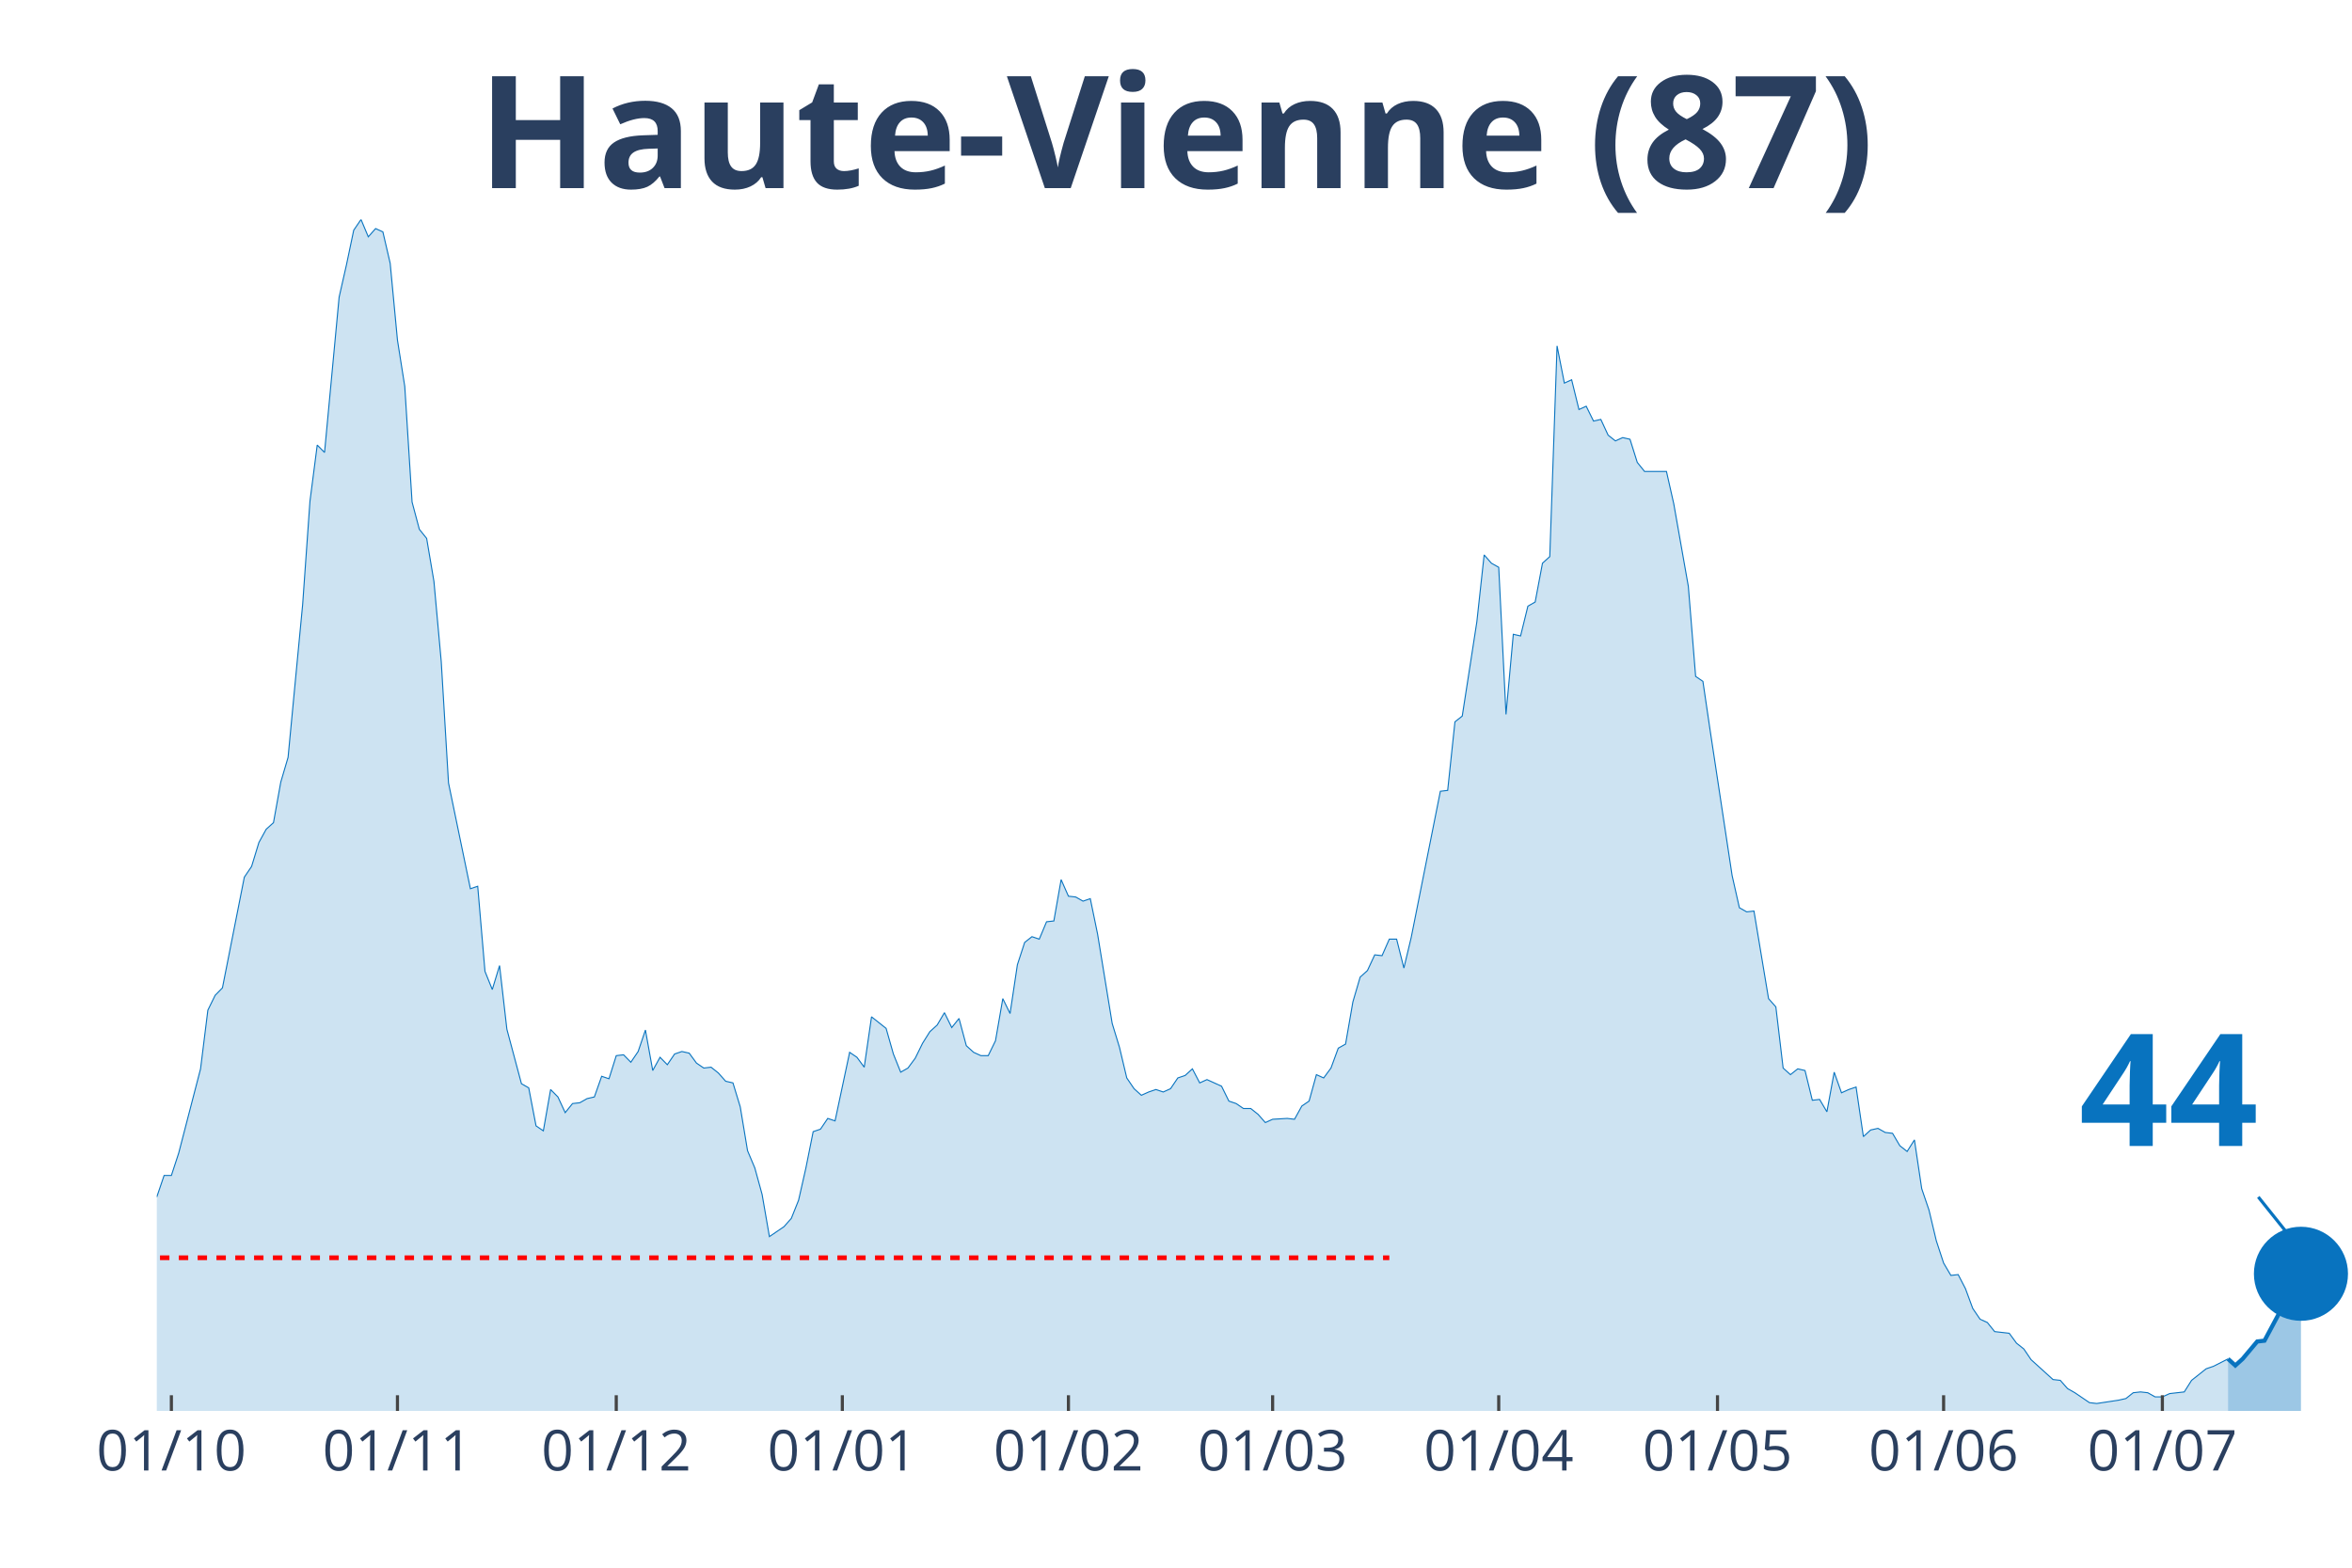
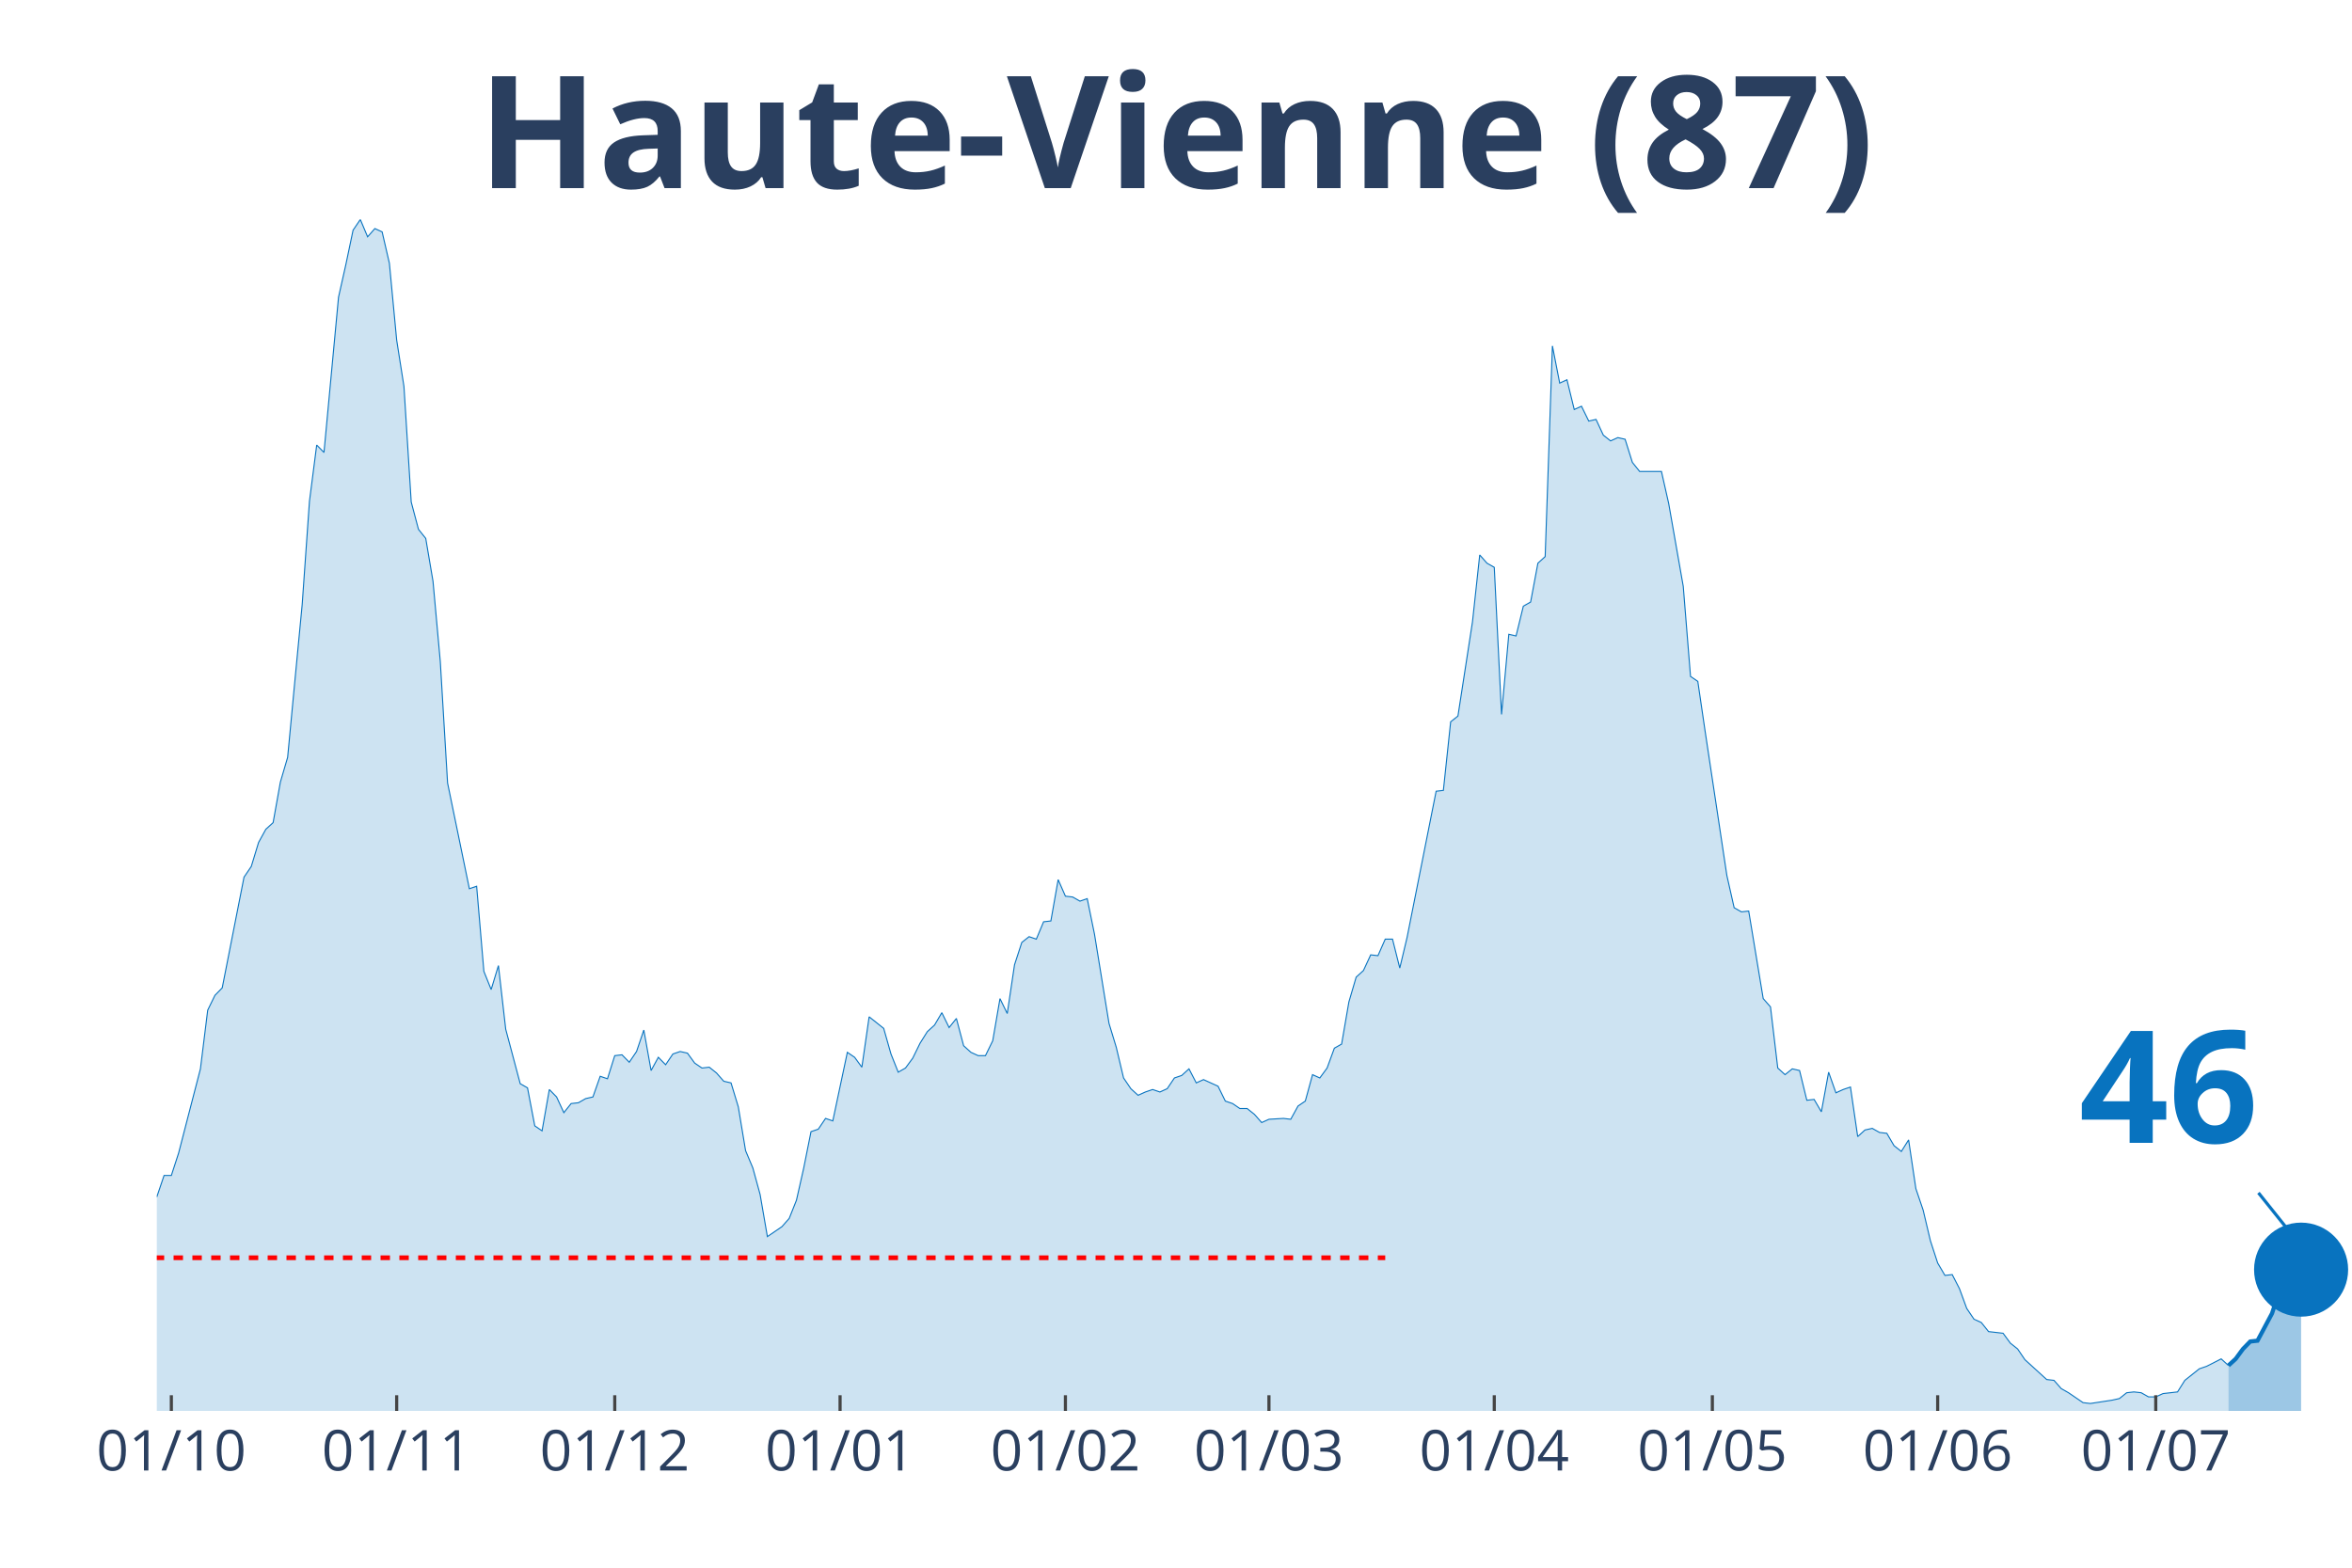
<svg xmlns="http://www.w3.org/2000/svg" class="main-svg" width="1125" height="750" style="" viewBox="0 0 750 500">
  <rect x="0" y="0" width="750" height="500" style="fill: rgb(0, 0, 0); fill-opacity: 0;" />
-   <defs id="defs-30df18">
+   <defs id="defs-626fd6">
    <g class="clips">
-       <clipPath id="clip30df18xyplot" class="plotclip">
+       <clipPath id="clip626fd6xyplot" class="plotclip">
        <rect width="700" height="380" />
      </clipPath>
-       <clipPath class="axesclip" id="clip30df18x">
+       <clipPath class="axesclip" id="clip626fd6x">
        <rect x="50" y="0" width="700" height="500" />
      </clipPath>
-       <clipPath class="axesclip" id="clip30df18y">
+       <clipPath class="axesclip" id="clip626fd6y">
        <rect x="0" y="70" width="750" height="380" />
      </clipPath>
-       <clipPath class="axesclip" id="clip30df18xy">
+       <clipPath class="axesclip" id="clip626fd6xy">
        <rect x="50" y="70" width="700" height="380" />
      </clipPath>
    </g>
    <g class="gradients" />
  </defs>
  <g class="bglayer">
    <rect class="bg" x="50" y="70" width="700" height="380" style="fill: rgb(0, 0, 0); fill-opacity: 0; stroke-width: 0;" />
  </g>
  <g class="layer-below">
    <g class="imagelayer" />
    <g class="shapelayer" />
  </g>
  <g class="cartesianlayer">
    <g class="subplot xy">
      <g class="layer-subplot">
        <g class="shapelayer" />
        <g class="imagelayer" />
      </g>
      <g class="gridlayer">
        <g class="x">
-           <path class="xgrid crisp" transform="translate(54.65,0)" d="M0,70v380" style="stroke: rgb(255, 255, 255); stroke-opacity: 1; stroke-width: 1px;" />
-           <path class="xgrid crisp" transform="translate(126.74,0)" d="M0,70v380" style="stroke: rgb(255, 255, 255); stroke-opacity: 1; stroke-width: 1px;" />
-           <path class="xgrid crisp" transform="translate(196.51,0)" d="M0,70v380" style="stroke: rgb(255, 255, 255); stroke-opacity: 1; stroke-width: 1px;" />
-           <path class="xgrid crisp" transform="translate(268.6,0)" d="M0,70v380" style="stroke: rgb(255, 255, 255); stroke-opacity: 1; stroke-width: 1px;" />
-           <path class="xgrid crisp" transform="translate(340.7,0)" d="M0,70v380" style="stroke: rgb(255, 255, 255); stroke-opacity: 1; stroke-width: 1px;" />
-           <path class="xgrid crisp" transform="translate(405.81,0)" d="M0,70v380" style="stroke: rgb(255, 255, 255); stroke-opacity: 1; stroke-width: 1px;" />
-           <path class="xgrid crisp" transform="translate(477.91,0)" d="M0,70v380" style="stroke: rgb(255, 255, 255); stroke-opacity: 1; stroke-width: 1px;" />
-           <path class="xgrid crisp" transform="translate(547.67,0)" d="M0,70v380" style="stroke: rgb(255, 255, 255); stroke-opacity: 1; stroke-width: 1px;" />
-           <path class="xgrid crisp" transform="translate(619.77,0)" d="M0,70v380" style="stroke: rgb(255, 255, 255); stroke-opacity: 1; stroke-width: 1px;" />
-           <path class="xgrid crisp" transform="translate(689.53,0)" d="M0,70v380" style="stroke: rgb(255, 255, 255); stroke-opacity: 1; stroke-width: 1px;" />
+           <path class="xgrid crisp" transform="translate(54.64,0)" d="M0,70v380" style="stroke: rgb(255, 255, 255); stroke-opacity: 1; stroke-width: 1px;" />
+           <path class="xgrid crisp" transform="translate(126.49,0)" d="M0,70v380" style="stroke: rgb(255, 255, 255); stroke-opacity: 1; stroke-width: 1px;" />
+           <path class="xgrid crisp" transform="translate(196.03,0)" d="M0,70v380" style="stroke: rgb(255, 255, 255); stroke-opacity: 1; stroke-width: 1px;" />
+           <path class="xgrid crisp" transform="translate(267.88,0)" d="M0,70v380" style="stroke: rgb(255, 255, 255); stroke-opacity: 1; stroke-width: 1px;" />
+           <path class="xgrid crisp" transform="translate(339.74,0)" d="M0,70v380" style="stroke: rgb(255, 255, 255); stroke-opacity: 1; stroke-width: 1px;" />
+           <path class="xgrid crisp" transform="translate(404.64,0)" d="M0,70v380" style="stroke: rgb(255, 255, 255); stroke-opacity: 1; stroke-width: 1px;" />
+           <path class="xgrid crisp" transform="translate(476.49,0)" d="M0,70v380" style="stroke: rgb(255, 255, 255); stroke-opacity: 1; stroke-width: 1px;" />
+           <path class="xgrid crisp" transform="translate(546.03,0)" d="M0,70v380" style="stroke: rgb(255, 255, 255); stroke-opacity: 1; stroke-width: 1px;" />
+           <path class="xgrid crisp" transform="translate(617.88,0)" d="M0,70v380" style="stroke: rgb(255, 255, 255); stroke-opacity: 1; stroke-width: 1px;" />
+           <path class="xgrid crisp" transform="translate(687.42,0)" d="M0,70v380" style="stroke: rgb(255, 255, 255); stroke-opacity: 1; stroke-width: 1px;" />
        </g>
        <g class="y" />
      </g>
      <g class="zerolinelayer" />
      <path class="xlines-below" />
      <path class="ylines-below" />
      <g class="overlines-below" />
      <g class="xaxislayer-below" />
      <g class="yaxislayer-below" />
      <g class="overaxes-below" />
-       <g class="plot" transform="translate(50, 70)" clip-path="url('#clip30df18xyplot')">
+       <g class="plot" transform="translate(50, 70)" clip-path="url('#clip626fd6xyplot')">
        <g class="scatterlayer mlayer">
-           <g class="trace scatter tracef1205b" style="stroke-miterlimit: 2;">
+           <g class="trace scatter traceee719c" style="stroke-miterlimit: 2;">
            <g class="fills">
              <g>
-                 <path class="js-fill" d="M660.47,380L-316.28,380L-316.28,378.68L-286.05,378.68L-283.72,378.16L-262.79,379.74L-260.47,379.47L-155.81,378.16L-153.49,377.1L-144.19,377.36L-141.86,377.36L-130.23,378.16L-127.91,378.42L-116.28,377.1L-113.95,376.31L-97.67,373.15L-95.35,372.36L-90.7,372.62L-88.37,371.57L-72.09,347.06L-69.77,347.59L-65.12,343.63L-62.79,342.84L-60.47,344.69L-58.14,344.42L-51.16,330.46L-48.84,331.25L-46.51,332.04L-44.19,330.98L-39.53,326.24L-37.21,317.02L-34.88,319.39L-32.56,317.55L-30.23,315.44L-27.91,315.17L-25.58,307L-23.26,303.05L-20.93,306.48L-18.6,302.52L-16.28,299.1L-13.95,299.63L-11.63,300.15L-9.3,304.37L-4.65,309.9L-2.33,308.59L0,311.75L2.33,304.9L4.65,304.9L6.98,297.78L13.95,270.9L16.28,252.19L18.6,247.45L20.93,245.08L27.91,209.76L30.23,206.34L32.56,198.7L34.88,194.48L37.21,192.37L39.53,179.46L41.86,171.55L44.19,147.05L46.51,122.8L48.84,89.86L51.16,71.94L53.49,74.31L58.14,24.77L60.47,14.49L62.79,3.43L65.12,0L67.44,5.53L69.77,2.9L72.09,3.95L74.42,13.97L76.74,38.47L79.07,53.23L81.4,90.12L83.72,98.82L86.05,101.72L88.37,115.42L90.7,140.98L93.02,179.72L100,213.45L102.33,212.66L104.65,239.81L106.98,245.6L109.3,237.96L111.63,258.25L116.28,275.64L118.6,276.96L120.93,289.08L123.26,290.67L125.58,277.49L127.91,279.86L130.23,284.87L132.56,281.97L134.88,281.71L137.21,280.39L139.53,279.86L141.86,273.27L144.19,274.06L146.51,266.69L148.84,266.42L151.16,268.79L153.49,265.37L155.81,258.52L158.14,271.43L160.47,267.21L162.79,269.58L165.12,266.16L167.44,265.37L169.77,265.89L172.09,269.06L174.42,270.64L176.74,270.37L179.07,272.22L181.4,274.85L183.72,275.38L186.05,283.02L188.37,296.99L190.7,302.52L193.02,310.96L195.35,324.4L197.67,322.82L200,321.23L202.33,318.6L204.65,312.8L206.98,302.52L209.3,290.93L211.63,290.14L213.95,286.71L216.28,287.5L220.93,265.63L223.26,267.21L225.58,270.37L227.91,254.3L232.56,257.99L234.88,266.16L237.21,271.96L239.53,270.64L241.86,267.48L244.19,262.73L246.51,259.04L248.84,256.93L251.16,252.98L253.49,257.73L255.81,254.83L258.14,263.52L260.47,265.63L262.79,266.69L265.12,266.69L267.44,261.94L269.77,248.5L272.09,253.25L274.42,237.7L276.74,230.58L279.07,228.74L281.4,229.53L283.72,223.99L286.05,223.73L288.37,210.55L290.7,215.83L293.02,216.09L295.35,217.41L297.67,216.62L300,227.95L304.65,256.41L306.98,264.05L309.3,273.8L311.63,277.23L313.95,279.33L316.28,278.28L318.6,277.49L320.93,278.28L323.26,277.23L325.58,273.8L327.91,273.01L330.23,270.9L332.56,275.38L334.88,274.33L339.53,276.44L341.86,281.18L344.19,281.97L346.51,283.55L348.84,283.55L351.16,285.4L353.49,288.03L355.81,286.98L360.47,286.71L362.79,286.98L365.12,282.76L367.44,281.18L369.77,272.75L372.09,273.8L374.42,270.64L376.74,264.31L379.07,263L381.4,249.56L383.72,241.65L386.05,239.54L388.37,234.54L390.7,234.8L393.02,229.53L395.35,229.53L397.67,238.75L400,229L409.3,182.36L411.63,182.09L413.95,160.22L416.28,158.38L420.93,128.34L423.26,106.99L425.58,109.63L427.91,110.94L430.23,157.85L432.56,132.29L434.88,132.82L437.21,123.33L439.53,122.01L441.86,109.63L444.19,107.52L446.51,40.32L448.84,52.18L451.16,51.12L453.49,60.61L455.81,59.56L458.14,64.3L460.47,63.77L462.79,68.78L465.12,70.62L467.44,69.57L469.77,70.1L472.09,77.48L474.42,80.37L481.4,80.37L483.72,90.65L488.37,117L490.7,145.73L493.02,147.31L495.35,163.12L502.33,209.24L504.65,219.51L506.98,220.83L509.3,220.57L513.95,248.5L516.28,251.14L518.6,270.64L520.93,272.75L523.26,270.9L525.58,271.43L527.91,280.92L530.23,280.65L532.56,284.6L534.88,271.96L537.21,278.54L539.53,277.49L541.86,276.7L544.19,292.51L546.51,290.4L548.84,289.88L551.16,291.19L553.49,291.46L555.81,295.41L558.14,297.25L560.47,293.56L562.79,309.11L565.12,315.96L567.44,325.71L569.77,332.83L572.09,336.78L574.42,336.52L576.74,341L579.07,347.32L581.4,350.75L583.72,351.8L586.05,354.7L590.7,355.23L593.02,358.39L595.35,360.24L597.67,363.66L604.65,369.99L606.98,370.25L609.3,372.88L611.63,374.2L616.28,377.36L618.6,377.63L625.58,376.57L627.91,376.05L630.23,374.2L632.56,373.94L634.88,374.2L637.21,375.52L639.53,375.52L641.86,374.47L646.51,373.94L648.84,370.25L653.49,366.56L655.81,365.77L660.47,363.4" style="fill: rgb(8, 115, 191); fill-opacity: 0.2; stroke-width: 0;" />
+                 <path class="js-fill" d="M660.6,380L-315.23,380L-315.23,378.68L-285.1,378.68L-282.78,378.16L-261.92,379.74L-259.6,379.47L-155.3,378.16L-152.98,377.1L-143.71,377.36L-141.39,377.36L-129.8,378.16L-127.48,378.42L-115.89,377.1L-113.58,376.31L-97.35,373.15L-95.03,372.36L-90.4,372.62L-88.08,371.57L-71.85,347.06L-69.54,347.59L-64.9,343.63L-62.58,342.84L-60.26,344.69L-57.95,344.42L-50.99,330.46L-48.68,331.25L-46.36,332.04L-44.04,330.98L-39.4,326.24L-37.09,317.02L-34.77,319.39L-32.45,317.55L-30.13,315.44L-27.81,315.17L-25.5,307L-23.18,303.05L-20.86,306.48L-18.54,302.52L-16.23,299.1L-13.91,299.63L-11.59,300.15L-9.27,304.37L-4.64,309.9L-2.32,308.59L0,311.75L2.32,304.9L4.64,304.9L6.95,297.78L13.91,270.9L16.23,252.19L18.54,247.45L20.86,245.08L27.81,209.76L30.13,206.34L32.45,198.7L34.77,194.48L37.09,192.37L39.4,179.46L41.72,171.55L44.04,147.05L46.36,122.8L48.68,89.86L50.99,71.94L53.31,74.31L57.95,24.77L60.26,14.49L62.58,3.43L64.9,0L67.22,5.53L69.54,2.9L71.85,3.95L74.17,13.97L76.49,38.47L78.81,53.23L81.13,90.12L83.44,98.82L85.76,101.72L88.08,115.42L90.4,140.98L92.72,179.72L99.67,213.45L101.99,212.66L104.3,239.81L106.62,245.6L108.94,237.96L111.26,258.25L115.89,275.64L118.21,276.96L120.53,289.08L122.85,290.67L125.17,277.49L127.48,279.86L129.8,284.87L132.12,281.97L134.44,281.71L136.75,280.39L139.07,279.86L141.39,273.27L143.71,274.06L146.03,266.69L148.34,266.42L150.66,268.79L152.98,265.37L155.3,258.52L157.62,271.43L159.93,267.21L162.25,269.58L164.57,266.16L166.89,265.37L169.21,265.89L171.52,269.06L173.84,270.64L176.16,270.37L178.48,272.22L180.79,274.85L183.11,275.38L185.43,283.02L187.75,296.99L190.07,302.52L192.38,310.96L194.7,324.4L197.02,322.82L199.34,321.23L201.66,318.6L203.97,312.8L206.29,302.52L208.61,290.93L210.93,290.14L213.25,286.71L215.56,287.5L220.2,265.63L222.52,267.21L224.83,270.37L227.15,254.3L231.79,257.99L234.11,266.16L236.42,271.96L238.74,270.64L241.06,267.48L243.38,262.73L245.7,259.04L248.01,256.93L250.33,252.98L252.65,257.73L254.97,254.83L257.28,263.52L259.6,265.63L261.92,266.69L264.24,266.69L266.56,261.94L268.87,248.5L271.19,253.25L273.51,237.7L275.83,230.58L278.15,228.74L280.46,229.53L282.78,223.99L285.1,223.73L287.42,210.55L289.74,215.83L292.05,216.09L294.37,217.41L296.69,216.62L299.01,227.95L303.64,256.41L305.96,264.05L308.28,273.8L310.6,277.23L312.91,279.33L315.23,278.28L317.55,277.49L319.87,278.28L322.19,277.23L324.5,273.8L326.82,273.01L329.14,270.9L331.46,275.38L333.77,274.33L338.41,276.44L340.73,281.18L343.05,281.97L345.36,283.55L347.68,283.55L350,285.4L352.32,288.03L354.64,286.98L359.27,286.71L361.59,286.98L363.91,282.76L366.23,281.18L368.54,272.75L370.86,273.8L373.18,270.64L375.5,264.31L377.81,263L380.13,249.56L382.45,241.65L384.77,239.54L387.09,234.54L389.4,234.8L391.72,229.53L394.04,229.53L396.36,238.75L398.68,229L407.95,182.36L410.26,182.09L412.58,160.22L414.9,158.38L419.54,128.34L421.85,106.99L424.17,109.63L426.49,110.94L428.81,157.85L431.13,132.29L433.44,132.82L435.76,123.33L438.08,122.01L440.4,109.63L442.72,107.52L445.03,40.32L447.35,52.18L449.67,51.12L451.99,60.61L454.3,59.56L456.62,64.3L458.94,63.77L461.26,68.78L463.58,70.62L465.89,69.57L468.21,70.1L470.53,77.48L472.85,80.37L479.8,80.37L482.12,90.65L486.75,117L489.07,145.73L491.39,147.31L493.71,163.12L500.66,209.24L502.98,219.51L505.3,220.83L507.62,220.57L512.25,248.5L514.57,251.14L516.89,270.64L519.21,272.75L521.52,270.9L523.84,271.43L526.16,280.92L528.48,280.65L530.79,284.6L533.11,271.96L535.43,278.54L537.75,277.49L540.07,276.7L542.38,292.51L544.7,290.4L547.02,289.88L549.34,291.19L551.66,291.46L553.97,295.41L556.29,297.25L558.61,293.56L560.93,309.11L563.25,315.96L565.56,325.71L567.88,332.83L570.2,336.78L572.52,336.52L574.83,341L577.15,347.32L579.47,350.75L581.79,351.8L584.11,354.7L588.74,355.23L591.06,358.39L593.38,360.24L595.7,363.66L602.65,369.99L604.97,370.25L607.28,372.88L609.6,374.2L614.24,377.36L616.56,377.63L623.51,376.57L625.83,376.05L628.15,374.2L630.46,373.94L632.78,374.2L635.1,375.52L637.42,375.52L639.74,374.47L644.37,373.94L646.69,370.25L651.32,366.56L653.64,365.77L658.28,363.4L660.6,365.51" style="fill: rgb(8, 115, 191); fill-opacity: 0.2; stroke-width: 0;" />
              </g>
            </g>
            <g class="errorbars" />
            <g class="lines">
-               <path class="js-line" d="M-316.28,378.68L-286.05,378.68L-283.72,378.16L-262.79,379.74L-260.47,379.47L-155.81,378.16L-153.49,377.1L-144.19,377.36L-141.86,377.36L-130.23,378.16L-127.91,378.42L-116.28,377.1L-113.95,376.31L-97.67,373.15L-95.35,372.36L-90.7,372.62L-88.37,371.57L-72.09,347.06L-69.77,347.59L-65.12,343.63L-62.79,342.84L-60.47,344.69L-58.14,344.42L-51.16,330.46L-48.84,331.25L-46.51,332.04L-44.19,330.98L-39.53,326.24L-37.21,317.02L-34.88,319.39L-32.56,317.55L-30.23,315.44L-27.91,315.17L-25.58,307L-23.26,303.05L-20.93,306.48L-18.6,302.52L-16.28,299.1L-13.95,299.63L-11.63,300.15L-9.3,304.37L-4.65,309.9L-2.33,308.59L0,311.75L2.33,304.9L4.65,304.9L6.98,297.78L13.95,270.9L16.28,252.19L18.6,247.45L20.93,245.08L27.91,209.76L30.23,206.34L32.56,198.7L34.88,194.48L37.21,192.37L39.53,179.46L41.86,171.55L44.19,147.05L46.51,122.8L48.84,89.86L51.16,71.94L53.49,74.31L58.14,24.77L60.47,14.49L62.79,3.43L65.12,0L67.44,5.53L69.77,2.9L72.09,3.95L74.42,13.97L76.74,38.47L79.07,53.23L81.4,90.12L83.72,98.82L86.05,101.72L88.37,115.42L90.7,140.98L93.02,179.72L100,213.45L102.33,212.66L104.65,239.81L106.98,245.6L109.3,237.96L111.63,258.25L116.28,275.64L118.6,276.96L120.93,289.08L123.26,290.67L125.58,277.49L127.91,279.86L130.23,284.87L132.56,281.97L134.88,281.71L137.21,280.39L139.53,279.86L141.86,273.27L144.19,274.06L146.51,266.69L148.84,266.42L151.16,268.79L153.49,265.37L155.81,258.52L158.14,271.43L160.47,267.21L162.79,269.58L165.12,266.16L167.44,265.37L169.77,265.89L172.09,269.06L174.42,270.64L176.74,270.37L179.07,272.22L181.4,274.85L183.72,275.38L186.05,283.02L188.37,296.99L190.7,302.52L193.02,310.96L195.35,324.4L197.67,322.82L200,321.23L202.33,318.6L204.65,312.8L206.98,302.52L209.3,290.93L211.63,290.14L213.95,286.71L216.28,287.5L220.93,265.63L223.26,267.21L225.58,270.37L227.91,254.3L232.56,257.99L234.88,266.16L237.21,271.96L239.53,270.64L241.86,267.48L244.19,262.73L246.51,259.04L248.84,256.93L251.16,252.98L253.49,257.73L255.81,254.83L258.14,263.52L260.47,265.63L262.79,266.69L265.12,266.69L267.44,261.94L269.77,248.5L272.09,253.25L274.42,237.7L276.74,230.58L279.07,228.74L281.4,229.53L283.72,223.99L286.05,223.73L288.37,210.55L290.7,215.83L293.02,216.09L295.35,217.41L297.67,216.62L300,227.95L304.65,256.41L306.98,264.05L309.3,273.8L311.63,277.23L313.95,279.33L316.28,278.28L318.6,277.49L320.93,278.28L323.26,277.23L325.58,273.8L327.91,273.01L330.23,270.9L332.56,275.38L334.88,274.33L339.53,276.44L341.86,281.18L344.19,281.97L346.51,283.55L348.84,283.55L351.16,285.4L353.49,288.03L355.81,286.98L360.47,286.71L362.79,286.98L365.12,282.76L367.44,281.18L369.77,272.75L372.09,273.8L374.42,270.64L376.74,264.31L379.07,263L381.4,249.56L383.72,241.65L386.05,239.54L388.37,234.54L390.7,234.8L393.02,229.53L395.35,229.53L397.67,238.75L400,229L409.3,182.36L411.63,182.09L413.95,160.22L416.28,158.38L420.93,128.34L423.26,106.99L425.58,109.63L427.91,110.94L430.23,157.85L432.56,132.29L434.88,132.82L437.21,123.33L439.53,122.01L441.86,109.63L444.19,107.52L446.51,40.32L448.84,52.18L451.16,51.12L453.49,60.61L455.81,59.56L458.14,64.3L460.47,63.77L462.79,68.78L465.12,70.62L467.44,69.57L469.77,70.1L472.09,77.48L474.42,80.37L481.4,80.37L483.72,90.65L488.37,117L490.7,145.73L493.02,147.31L495.35,163.12L502.33,209.24L504.65,219.51L506.98,220.83L509.3,220.57L513.95,248.5L516.28,251.14L518.6,270.64L520.93,272.75L523.26,270.9L525.58,271.43L527.91,280.92L530.23,280.65L532.56,284.6L534.88,271.96L537.21,278.54L539.53,277.49L541.86,276.7L544.19,292.51L546.51,290.4L548.84,289.88L551.16,291.19L553.49,291.46L555.81,295.41L558.14,297.25L560.47,293.56L562.79,309.11L565.12,315.96L567.44,325.71L569.77,332.83L572.09,336.78L574.42,336.52L576.74,341L579.07,347.32L581.4,350.75L583.72,351.8L586.05,354.7L590.7,355.23L593.02,358.39L595.35,360.24L597.67,363.66L604.65,369.99L606.98,370.25L609.3,372.88L611.63,374.2L616.28,377.36L618.6,377.63L625.58,376.57L627.91,376.05L630.23,374.2L632.56,373.94L634.88,374.2L637.21,375.52L639.53,375.52L641.86,374.47L646.51,373.94L648.84,370.25L653.49,366.56L655.81,365.77L660.47,363.4" style="vector-effect: non-scaling-stroke; fill: none; stroke: rgb(8, 115, 191); stroke-opacity: 1; stroke-width: 0.5px; opacity: 1;" />
+               <path class="js-line" d="M-315.23,378.68L-285.1,378.68L-282.78,378.16L-261.92,379.74L-259.6,379.47L-155.3,378.16L-152.98,377.1L-143.71,377.36L-141.39,377.36L-129.8,378.16L-127.48,378.42L-115.89,377.1L-113.58,376.31L-97.35,373.15L-95.03,372.36L-90.4,372.62L-88.08,371.57L-71.85,347.06L-69.54,347.59L-64.9,343.63L-62.58,342.84L-60.26,344.69L-57.95,344.42L-50.99,330.46L-48.68,331.25L-46.36,332.04L-44.04,330.98L-39.4,326.24L-37.09,317.02L-34.77,319.39L-32.45,317.55L-30.13,315.44L-27.81,315.17L-25.5,307L-23.18,303.05L-20.86,306.48L-18.54,302.52L-16.23,299.1L-13.91,299.63L-11.59,300.15L-9.27,304.37L-4.64,309.9L-2.32,308.59L0,311.75L2.32,304.9L4.64,304.9L6.95,297.78L13.91,270.9L16.23,252.19L18.54,247.45L20.86,245.08L27.81,209.76L30.13,206.34L32.45,198.7L34.77,194.48L37.09,192.37L39.4,179.46L41.72,171.55L44.04,147.05L46.36,122.8L48.68,89.86L50.99,71.94L53.31,74.31L57.95,24.77L60.26,14.49L62.58,3.43L64.9,0L67.22,5.53L69.54,2.9L71.85,3.95L74.17,13.97L76.49,38.47L78.81,53.23L81.13,90.12L83.44,98.82L85.76,101.72L88.08,115.42L90.4,140.98L92.72,179.72L99.67,213.45L101.99,212.66L104.3,239.81L106.62,245.6L108.94,237.96L111.26,258.25L115.89,275.64L118.21,276.96L120.53,289.08L122.85,290.67L125.17,277.49L127.48,279.86L129.8,284.87L132.12,281.97L134.44,281.71L136.75,280.39L139.07,279.86L141.39,273.27L143.71,274.06L146.03,266.69L148.34,266.42L150.66,268.79L152.98,265.37L155.3,258.52L157.62,271.43L159.93,267.21L162.25,269.58L164.57,266.16L166.89,265.37L169.21,265.89L171.52,269.06L173.84,270.64L176.16,270.37L178.48,272.22L180.79,274.85L183.11,275.38L185.43,283.02L187.75,296.99L190.07,302.52L192.38,310.96L194.7,324.4L197.02,322.82L199.34,321.23L201.66,318.6L203.97,312.8L206.29,302.52L208.61,290.93L210.93,290.14L213.25,286.71L215.56,287.5L220.2,265.63L222.52,267.21L224.83,270.37L227.15,254.3L231.79,257.99L234.11,266.16L236.42,271.96L238.74,270.64L241.06,267.48L243.38,262.73L245.7,259.04L248.01,256.93L250.33,252.98L252.65,257.73L254.97,254.83L257.28,263.52L259.6,265.63L261.92,266.69L264.24,266.69L266.56,261.94L268.87,248.5L271.19,253.25L273.51,237.7L275.83,230.58L278.15,228.74L280.46,229.53L282.78,223.99L285.1,223.73L287.42,210.55L289.74,215.83L292.05,216.09L294.37,217.41L296.69,216.62L299.01,227.95L303.64,256.41L305.96,264.05L308.28,273.8L310.6,277.23L312.91,279.33L315.23,278.28L317.55,277.49L319.87,278.28L322.19,277.23L324.5,273.8L326.82,273.01L329.14,270.9L331.46,275.38L333.77,274.33L338.41,276.44L340.73,281.18L343.05,281.97L345.36,283.55L347.68,283.55L350,285.4L352.32,288.03L354.64,286.98L359.27,286.71L361.59,286.98L363.91,282.76L366.23,281.18L368.54,272.75L370.86,273.8L373.18,270.64L375.5,264.31L377.81,263L380.13,249.56L382.45,241.65L384.77,239.54L387.09,234.54L389.4,234.8L391.72,229.53L394.04,229.53L396.36,238.75L398.68,229L407.95,182.36L410.26,182.09L412.58,160.22L414.9,158.38L419.54,128.34L421.85,106.99L424.17,109.63L426.49,110.94L428.81,157.85L431.13,132.29L433.44,132.82L435.76,123.33L438.08,122.01L440.4,109.63L442.72,107.52L445.03,40.32L447.35,52.18L449.67,51.12L451.99,60.61L454.3,59.56L456.62,64.3L458.94,63.77L461.26,68.78L463.58,70.62L465.89,69.57L468.21,70.1L470.53,77.48L472.85,80.37L479.8,80.37L482.12,90.65L486.75,117L489.07,145.73L491.39,147.31L493.71,163.12L500.66,209.24L502.98,219.51L505.3,220.83L507.62,220.57L512.25,248.5L514.57,251.14L516.89,270.64L519.21,272.75L521.52,270.9L523.84,271.43L526.16,280.92L528.48,280.65L530.79,284.6L533.11,271.96L535.43,278.54L537.75,277.49L540.07,276.7L542.38,292.51L544.7,290.4L547.02,289.88L549.34,291.19L551.66,291.46L553.97,295.41L556.29,297.25L558.61,293.56L560.93,309.11L563.25,315.96L565.56,325.71L567.88,332.83L570.2,336.78L572.52,336.52L574.83,341L577.15,347.32L579.47,350.75L581.79,351.8L584.11,354.7L588.74,355.23L591.06,358.39L593.38,360.24L595.7,363.66L602.65,369.99L604.97,370.25L607.28,372.88L609.6,374.2L614.24,377.36L616.56,377.63L623.51,376.57L625.83,376.05L628.15,374.2L630.46,373.94L632.78,374.2L635.1,375.52L637.42,375.52L639.74,374.47L644.37,373.94L646.69,370.25L651.32,366.56L653.64,365.77L658.28,363.4L660.6,365.51" style="vector-effect: non-scaling-stroke; fill: none; stroke: rgb(8, 115, 191); stroke-opacity: 1; stroke-width: 0.5px; opacity: 1;" />
            </g>
            <g class="points" />
            <g class="text" />
          </g>
-           <g class="trace scatter traced6c5c9" style="stroke-miterlimit: 2;">
+           <g class="trace scatter trace3376fb" style="stroke-miterlimit: 2;">
            <g class="fills">
              <g>
-                 <path class="js-fill" d="M683.72,380L660.47,380L660.47,363.4L662.79,365.51L665.12,363.4L669.77,357.86L672.09,357.6L676.74,348.9L679.07,341.79L683.72,336.26" style="fill: rgb(8, 115, 191); fill-opacity: 0.4; stroke-width: 0;" />
+                 <path class="js-fill" d="M683.77,380L660.6,380L660.6,365.51L662.91,363.4L665.23,360.24L667.55,357.86L669.87,357.6L674.5,348.9L676.82,341.79L679.14,339.42L681.46,335.73L683.77,334.94" style="fill: rgb(8, 115, 191); fill-opacity: 0.4; stroke-width: 0;" />
              </g>
            </g>
            <g class="errorbars" />
            <g class="lines">
-               <path class="js-line" d="M660.47,363.4L662.79,365.51L665.12,363.4L669.77,357.86L672.09,357.6L676.74,348.9L679.07,341.79L683.72,336.26" style="vector-effect: non-scaling-stroke; fill: none; stroke: rgb(8, 115, 191); stroke-opacity: 1; stroke-width: 2px; opacity: 1;" />
+               <path class="js-line" d="M660.6,365.51L662.91,363.4L665.23,360.24L667.55,357.86L669.87,357.6L674.5,348.9L676.82,341.79L679.14,339.42L681.46,335.73L683.77,334.94" style="vector-effect: non-scaling-stroke; fill: none; stroke: rgb(8, 115, 191); stroke-opacity: 1; stroke-width: 2px; opacity: 1;" />
            </g>
            <g class="points" />
            <g class="text" />
          </g>
-           <g class="trace scatter traced0248e" style="stroke-miterlimit: 2; opacity: 1;">
+           <g class="trace scatter traced3ee8c" style="stroke-miterlimit: 2; opacity: 1;">
            <g class="fills" />
            <g class="errorbars" />
            <g class="lines" />
            <g class="points">
-               <path class="point" transform="translate(683.72,336.26)" d="M15,0A15,15 0 1,1 0,-15A15,15 0 0,1 15,0Z" style="opacity: 1; stroke-width: 0px; fill: rgb(8, 115, 191); fill-opacity: 1;" />
+               <path class="point" transform="translate(683.77,334.94)" d="M15,0A15,15 0 1,1 0,-15A15,15 0 0,1 15,0Z" style="opacity: 1; stroke-width: 0px; fill: rgb(8, 115, 191); fill-opacity: 1;" />
            </g>
            <g class="text" />
          </g>
        </g>
      </g>
      <g class="overplot" />
      <path class="xlines-above crisp" style="fill: none; stroke-width: 1px; stroke: rgb(0, 0, 0); stroke-opacity: 0;" d="" />
      <path class="ylines-above crisp" style="fill: none;" d="M0,0" />
      <g class="overlines-above" />
      <g class="xaxislayer-above">
-         <path class="xtick ticks crisp" d="M0,450v-5" transform="translate(54.65,0)" style="stroke: rgb(68, 68, 68); stroke-opacity: 1; stroke-width: 1px;" />
-         <path class="xtick ticks crisp" d="M0,450v-5" transform="translate(126.74,0)" style="stroke: rgb(68, 68, 68); stroke-opacity: 1; stroke-width: 1px;" />
-         <path class="xtick ticks crisp" d="M0,450v-5" transform="translate(196.51,0)" style="stroke: rgb(68, 68, 68); stroke-opacity: 1; stroke-width: 1px;" />
-         <path class="xtick ticks crisp" d="M0,450v-5" transform="translate(268.6,0)" style="stroke: rgb(68, 68, 68); stroke-opacity: 1; stroke-width: 1px;" />
-         <path class="xtick ticks crisp" d="M0,450v-5" transform="translate(340.7,0)" style="stroke: rgb(68, 68, 68); stroke-opacity: 1; stroke-width: 1px;" />
-         <path class="xtick ticks crisp" d="M0,450v-5" transform="translate(405.81,0)" style="stroke: rgb(68, 68, 68); stroke-opacity: 1; stroke-width: 1px;" />
-         <path class="xtick ticks crisp" d="M0,450v-5" transform="translate(477.91,0)" style="stroke: rgb(68, 68, 68); stroke-opacity: 1; stroke-width: 1px;" />
-         <path class="xtick ticks crisp" d="M0,450v-5" transform="translate(547.67,0)" style="stroke: rgb(68, 68, 68); stroke-opacity: 1; stroke-width: 1px;" />
-         <path class="xtick ticks crisp" d="M0,450v-5" transform="translate(619.77,0)" style="stroke: rgb(68, 68, 68); stroke-opacity: 1; stroke-width: 1px;" />
-         <path class="xtick ticks crisp" d="M0,450v-5" transform="translate(689.53,0)" style="stroke: rgb(68, 68, 68); stroke-opacity: 1; stroke-width: 1px;" />
+         <path class="xtick ticks crisp" d="M0,450v-5" transform="translate(54.64,0)" style="stroke: rgb(68, 68, 68); stroke-opacity: 1; stroke-width: 1px;" />
+         <path class="xtick ticks crisp" d="M0,450v-5" transform="translate(126.49,0)" style="stroke: rgb(68, 68, 68); stroke-opacity: 1; stroke-width: 1px;" />
+         <path class="xtick ticks crisp" d="M0,450v-5" transform="translate(196.03,0)" style="stroke: rgb(68, 68, 68); stroke-opacity: 1; stroke-width: 1px;" />
+         <path class="xtick ticks crisp" d="M0,450v-5" transform="translate(267.88,0)" style="stroke: rgb(68, 68, 68); stroke-opacity: 1; stroke-width: 1px;" />
+         <path class="xtick ticks crisp" d="M0,450v-5" transform="translate(339.74,0)" style="stroke: rgb(68, 68, 68); stroke-opacity: 1; stroke-width: 1px;" />
+         <path class="xtick ticks crisp" d="M0,450v-5" transform="translate(404.64,0)" style="stroke: rgb(68, 68, 68); stroke-opacity: 1; stroke-width: 1px;" />
+         <path class="xtick ticks crisp" d="M0,450v-5" transform="translate(476.49,0)" style="stroke: rgb(68, 68, 68); stroke-opacity: 1; stroke-width: 1px;" />
+         <path class="xtick ticks crisp" d="M0,450v-5" transform="translate(546.03,0)" style="stroke: rgb(68, 68, 68); stroke-opacity: 1; stroke-width: 1px;" />
+         <path class="xtick ticks crisp" d="M0,450v-5" transform="translate(617.88,0)" style="stroke: rgb(68, 68, 68); stroke-opacity: 1; stroke-width: 1px;" />
+         <path class="xtick ticks crisp" d="M0,450v-5" transform="translate(687.42,0)" style="stroke: rgb(68, 68, 68); stroke-opacity: 1; stroke-width: 1px;" />
        <g class="xtick">
-           <text text-anchor="middle" x="0" y="469" transform="translate(54.65,0)" style="font-family: 'Open Sans', verdana, arial, sans-serif; font-size: 18px; fill: rgb(42, 63, 95); fill-opacity: 1; white-space: pre;">01/10</text>
+           <text text-anchor="middle" x="0" y="469" transform="translate(54.64,0)" style="font-family: 'Open Sans', verdana, arial, sans-serif; font-size: 18px; fill: rgb(42, 63, 95); fill-opacity: 1; white-space: pre;">01/10</text>
        </g>
        <g class="xtick">
-           <text text-anchor="middle" x="0" y="469" transform="translate(126.74,0)" style="font-family: 'Open Sans', verdana, arial, sans-serif; font-size: 18px; fill: rgb(42, 63, 95); fill-opacity: 1; white-space: pre;">01/11</text>
+           <text text-anchor="middle" x="0" y="469" transform="translate(126.49,0)" style="font-family: 'Open Sans', verdana, arial, sans-serif; font-size: 18px; fill: rgb(42, 63, 95); fill-opacity: 1; white-space: pre;">01/11</text>
        </g>
        <g class="xtick">
-           <text text-anchor="middle" x="0" y="469" transform="translate(196.51,0)" style="font-family: 'Open Sans', verdana, arial, sans-serif; font-size: 18px; fill: rgb(42, 63, 95); fill-opacity: 1; white-space: pre;">01/12</text>
+           <text text-anchor="middle" x="0" y="469" transform="translate(196.03,0)" style="font-family: 'Open Sans', verdana, arial, sans-serif; font-size: 18px; fill: rgb(42, 63, 95); fill-opacity: 1; white-space: pre;">01/12</text>
        </g>
        <g class="xtick">
-           <text text-anchor="middle" x="0" y="469" transform="translate(268.6,0)" style="font-family: 'Open Sans', verdana, arial, sans-serif; font-size: 18px; fill: rgb(42, 63, 95); fill-opacity: 1; white-space: pre;">01/01</text>
+           <text text-anchor="middle" x="0" y="469" transform="translate(267.88,0)" style="font-family: 'Open Sans', verdana, arial, sans-serif; font-size: 18px; fill: rgb(42, 63, 95); fill-opacity: 1; white-space: pre;">01/01</text>
        </g>
        <g class="xtick">
-           <text text-anchor="middle" x="0" y="469" transform="translate(340.7,0)" style="font-family: 'Open Sans', verdana, arial, sans-serif; font-size: 18px; fill: rgb(42, 63, 95); fill-opacity: 1; white-space: pre;">01/02</text>
+           <text text-anchor="middle" x="0" y="469" transform="translate(339.74,0)" style="font-family: 'Open Sans', verdana, arial, sans-serif; font-size: 18px; fill: rgb(42, 63, 95); fill-opacity: 1; white-space: pre;">01/02</text>
        </g>
        <g class="xtick">
-           <text text-anchor="middle" x="0" y="469" transform="translate(405.81,0)" style="font-family: 'Open Sans', verdana, arial, sans-serif; font-size: 18px; fill: rgb(42, 63, 95); fill-opacity: 1; white-space: pre;">01/03</text>
+           <text text-anchor="middle" x="0" y="469" transform="translate(404.64,0)" style="font-family: 'Open Sans', verdana, arial, sans-serif; font-size: 18px; fill: rgb(42, 63, 95); fill-opacity: 1; white-space: pre;">01/03</text>
        </g>
        <g class="xtick">
-           <text text-anchor="middle" x="0" y="469" transform="translate(477.91,0)" style="font-family: 'Open Sans', verdana, arial, sans-serif; font-size: 18px; fill: rgb(42, 63, 95); fill-opacity: 1; white-space: pre;">01/04</text>
+           <text text-anchor="middle" x="0" y="469" transform="translate(476.49,0)" style="font-family: 'Open Sans', verdana, arial, sans-serif; font-size: 18px; fill: rgb(42, 63, 95); fill-opacity: 1; white-space: pre;">01/04</text>
        </g>
        <g class="xtick">
-           <text text-anchor="middle" x="0" y="469" transform="translate(547.67,0)" style="font-family: 'Open Sans', verdana, arial, sans-serif; font-size: 18px; fill: rgb(42, 63, 95); fill-opacity: 1; white-space: pre;">01/05</text>
+           <text text-anchor="middle" x="0" y="469" transform="translate(546.03,0)" style="font-family: 'Open Sans', verdana, arial, sans-serif; font-size: 18px; fill: rgb(42, 63, 95); fill-opacity: 1; white-space: pre;">01/05</text>
        </g>
        <g class="xtick">
-           <text text-anchor="middle" x="0" y="469" transform="translate(619.77,0)" style="font-family: 'Open Sans', verdana, arial, sans-serif; font-size: 18px; fill: rgb(42, 63, 95); fill-opacity: 1; white-space: pre;">01/06</text>
+           <text text-anchor="middle" x="0" y="469" transform="translate(617.88,0)" style="font-family: 'Open Sans', verdana, arial, sans-serif; font-size: 18px; fill: rgb(42, 63, 95); fill-opacity: 1; white-space: pre;">01/06</text>
        </g>
        <g class="xtick">
-           <text text-anchor="middle" x="0" y="469" transform="translate(689.53,0)" style="font-family: 'Open Sans', verdana, arial, sans-serif; font-size: 18px; fill: rgb(42, 63, 95); fill-opacity: 1; white-space: pre;">01/07</text>
+           <text text-anchor="middle" x="0" y="469" transform="translate(687.42,0)" style="font-family: 'Open Sans', verdana, arial, sans-serif; font-size: 18px; fill: rgb(42, 63, 95); fill-opacity: 1; white-space: pre;">01/07</text>
        </g>
      </g>
      <g class="yaxislayer-above" />
      <g class="overaxes-above" />
    </g>
  </g>
  <g class="polarlayer" />
  <g class="ternarylayer" />
  <g class="geolayer" />
  <g class="funnelarealayer" />
  <g class="pielayer" />
  <g class="treemaplayer" />
  <g class="sunburstlayer" />
  <g class="glimages" />
-   <defs id="topdefs-30df18">
+   <defs id="topdefs-626fd6">
    <g class="clips" />
  </defs>
  <g class="layer-above">
    <g class="imagelayer" />
    <g class="shapelayer">
-       <path data-index="0" fill-rule="evenodd" d="M-1256.98,401.15L443.02,401.15" clip-path="url('#clip30df18xy')" style="opacity: 1; stroke: rgb(255, 0, 0); stroke-opacity: 1; fill: rgb(0, 0, 0); fill-opacity: 0; stroke-dasharray: 3px, 3px; stroke-width: 1.5px;" />
+       <path data-index="0" fill-rule="evenodd" d="M-1252.65,401.15L441.72,401.15" clip-path="url('#clip626fd6xy')" style="opacity: 1; stroke: rgb(255, 0, 0); stroke-opacity: 1; fill: rgb(0, 0, 0); fill-opacity: 0; stroke-dasharray: 3px, 3px; stroke-width: 1.5px;" />
    </g>
  </g>
  <g class="infolayer">
    <g class="g-gtitle">
      <text class="gtitle" x="375" y="25" text-anchor="middle" dy="0.7em" style="font-family: 'Open Sans', verdana, arial, sans-serif; font-size: 50px; fill: rgb(42, 63, 95); opacity: 1; font-weight: normal; white-space: pre;">
        <tspan style="font-weight:bold">Haute-Vienne (87)</tspan>
      </text>
    </g>
    <g class="g-xtitle" />
    <g class="annotation" data-index="0" style="opacity: 1;">
-       <g class="annotation-text-g" transform="rotate(0,691.72,346.26)">
-         <g class="cursor-pointer" transform="translate(648, 310)">
+       <g class="annotation-text-g" transform="rotate(0,691.77,344.94)">
+         <g class="cursor-pointer" transform="translate(648, 309)">
          <rect class="bg" x="0.5" y="0.5" width="86" height="71" style="stroke-width: 1px; stroke: rgb(0, 0, 0); stroke-opacity: 0; fill: rgb(255, 255, 255); fill-opacity: 0.6;" />
          <text class="annotation-text" text-anchor="middle" x="43.531" y="55.5" style="font-family: 'Open Sans', verdana, arial, sans-serif; font-size: 50px; fill: rgb(8, 115, 191); fill-opacity: 1; white-space: pre;">
-             <tspan style="font-weight:bold">44 </tspan>
+             <tspan style="font-weight:bold">46 </tspan>
          </text>
        </g>
      </g>
      <g class="annotation-arrow-g" style="opacity: 1;">
-         <path d="M720.12,381.76L731.72,396.26" style="stroke-width: 1px; stroke: rgb(8, 115, 191); stroke-opacity: 1; stroke-dasharray: 0px, 0px, 18.569px, 18.569px;" />
+         <path d="M720.17,380.44L731.77,394.94" style="stroke-width: 1px; stroke: rgb(8, 115, 191); stroke-opacity: 1; stroke-dasharray: 0px, 0px, 18.569px, 18.569px;" />
      </g>
    </g>
  </g>
</svg>
